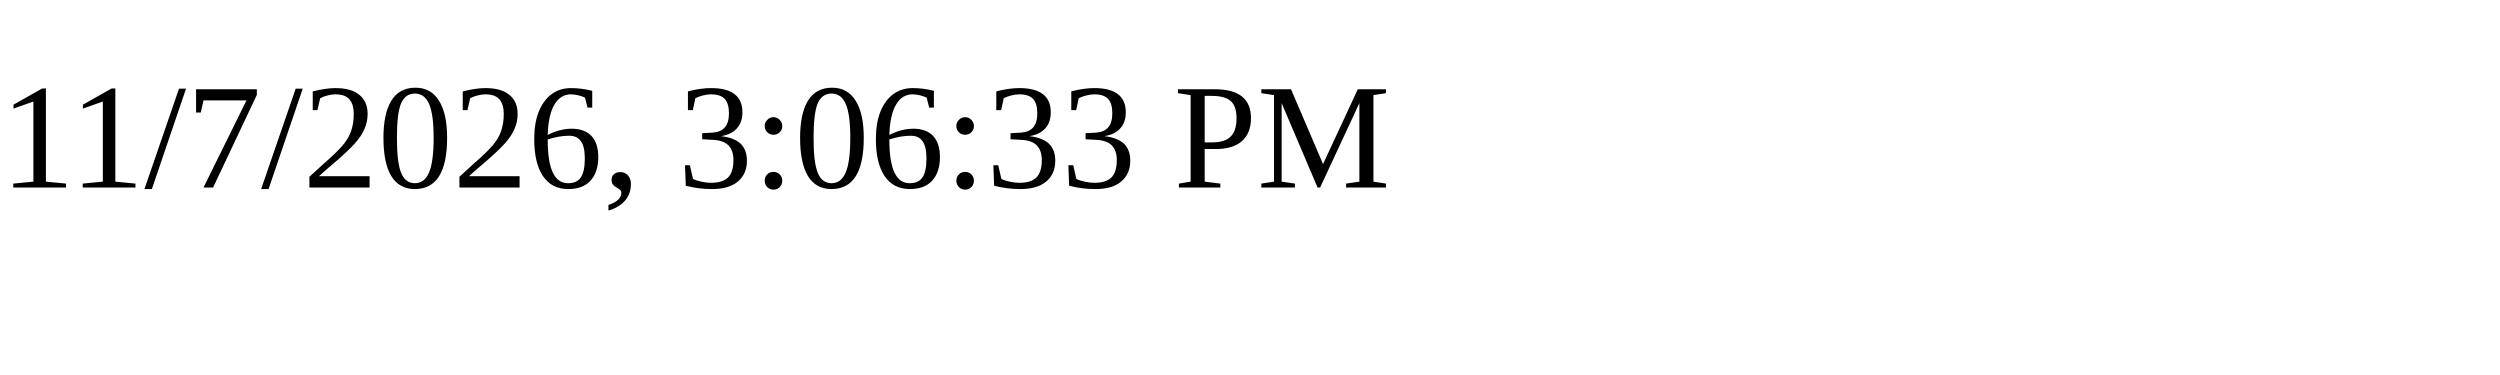
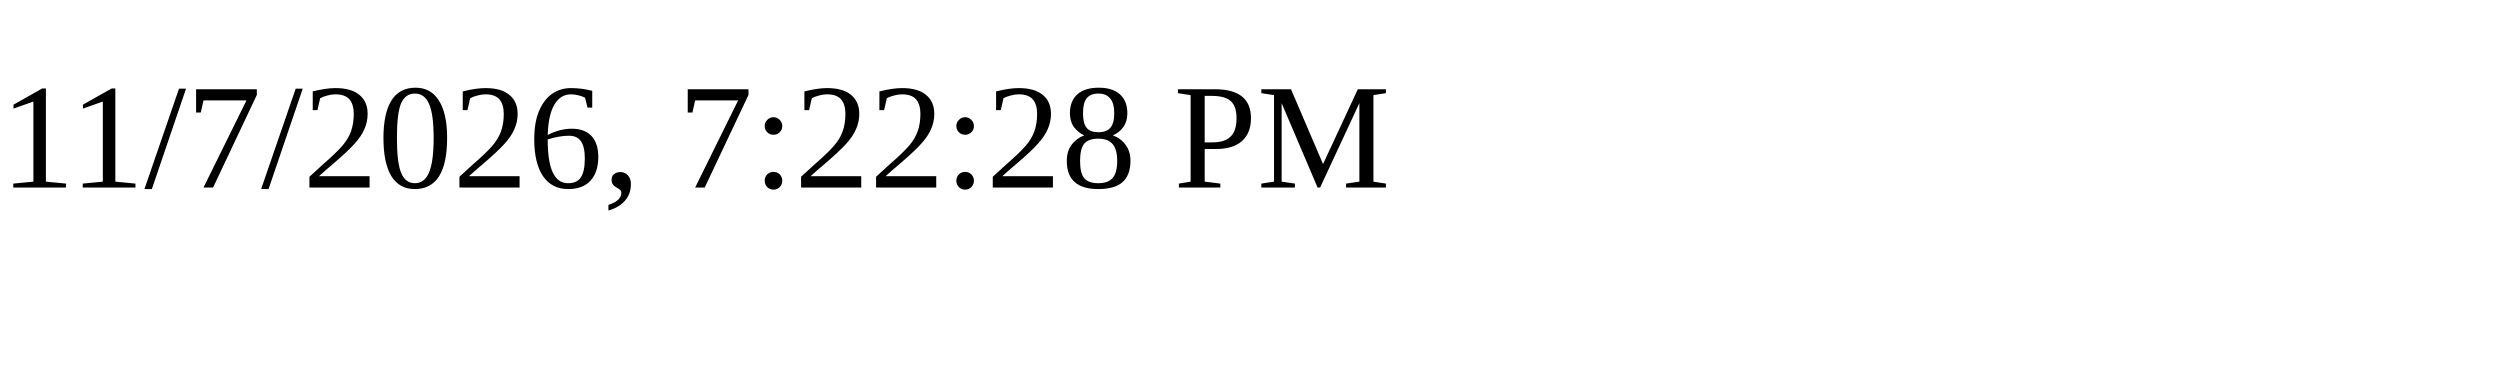
<svg xmlns="http://www.w3.org/2000/svg" height="30" width="200">
-   <text x="0" y="15">11/7/2026, 3:06:33 PM</text>
+   <text x="0" y="15">11/7/2026, 7:22:28 PM</text>
</svg>
